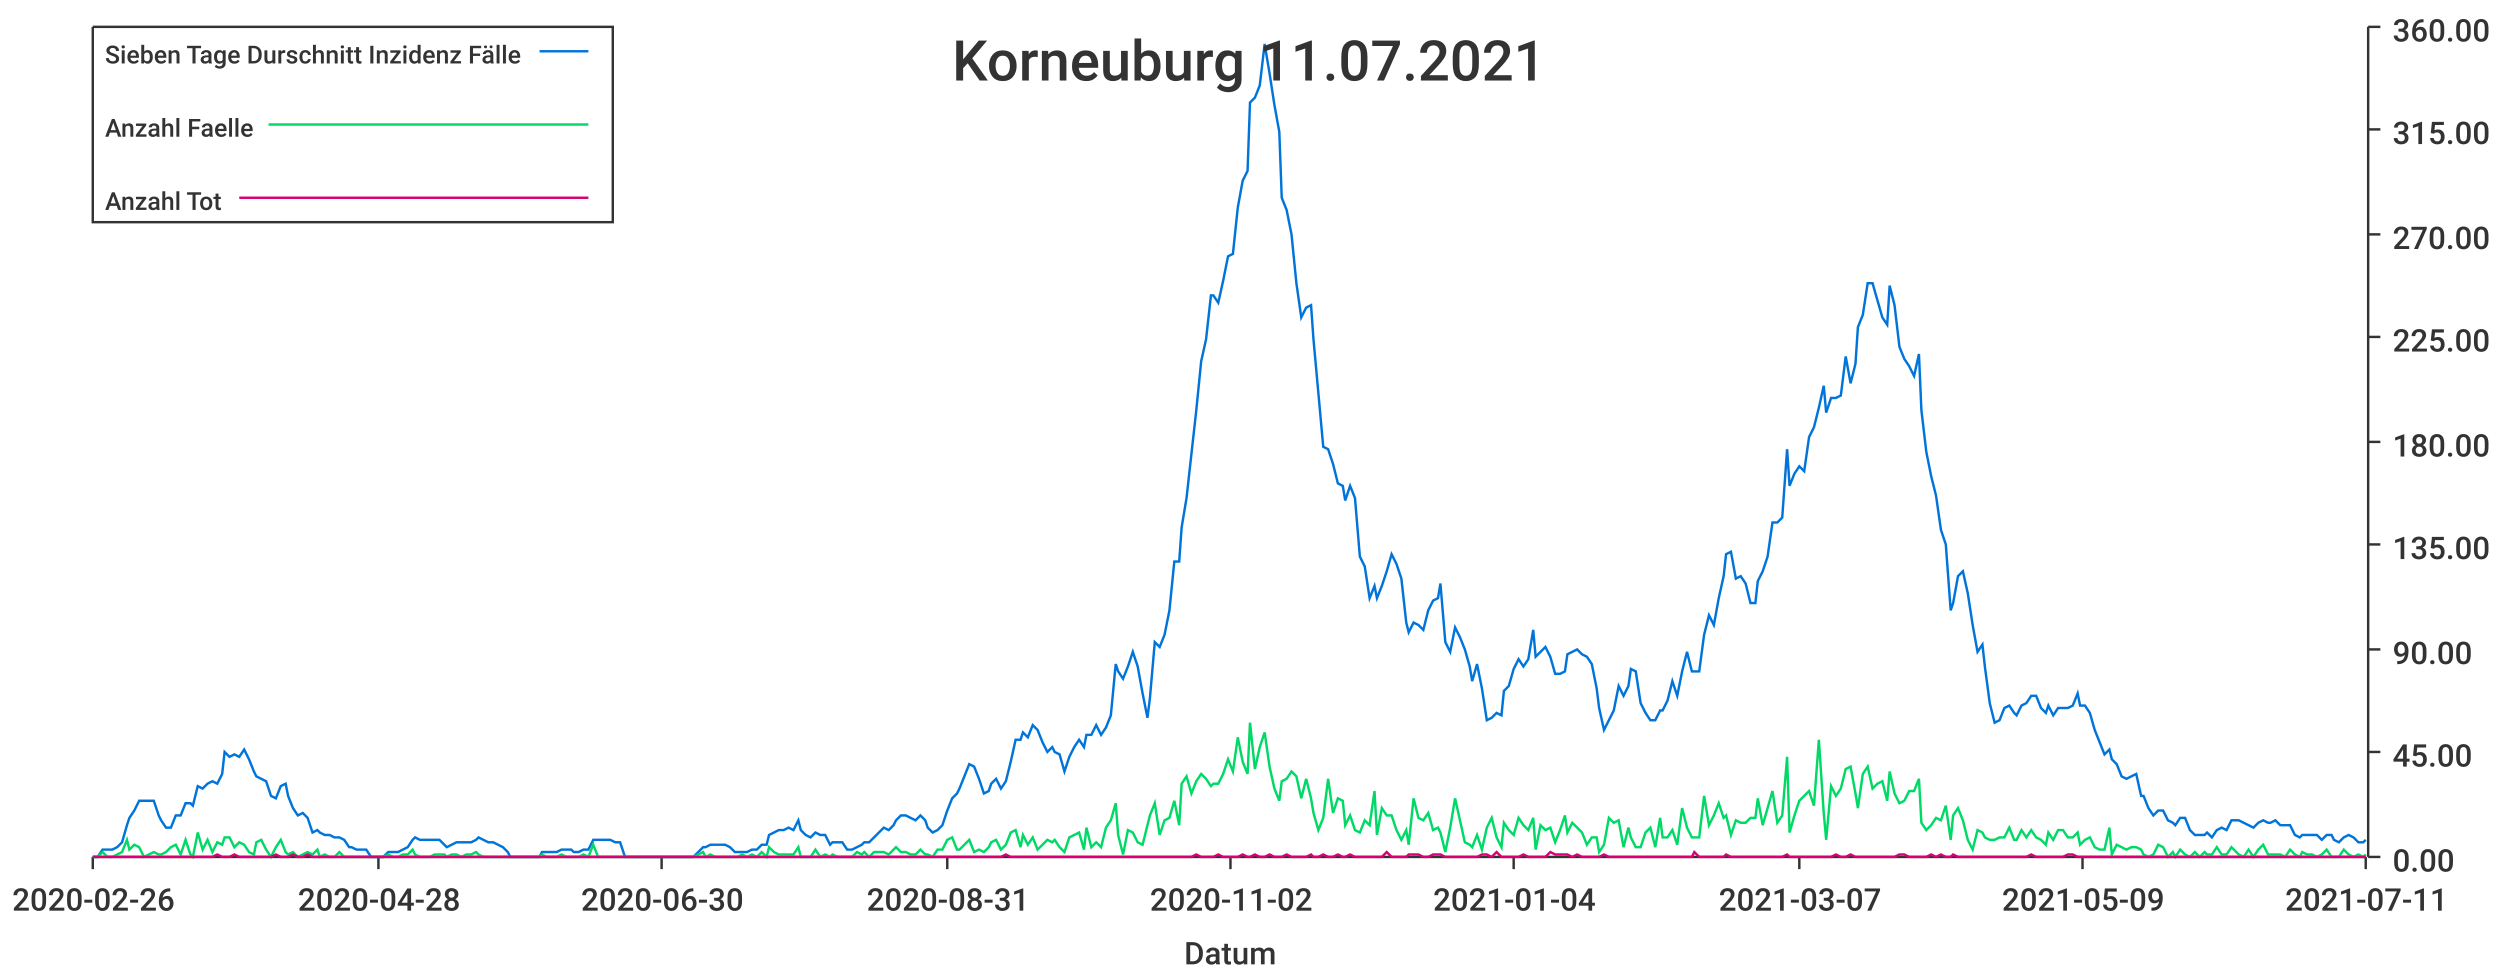
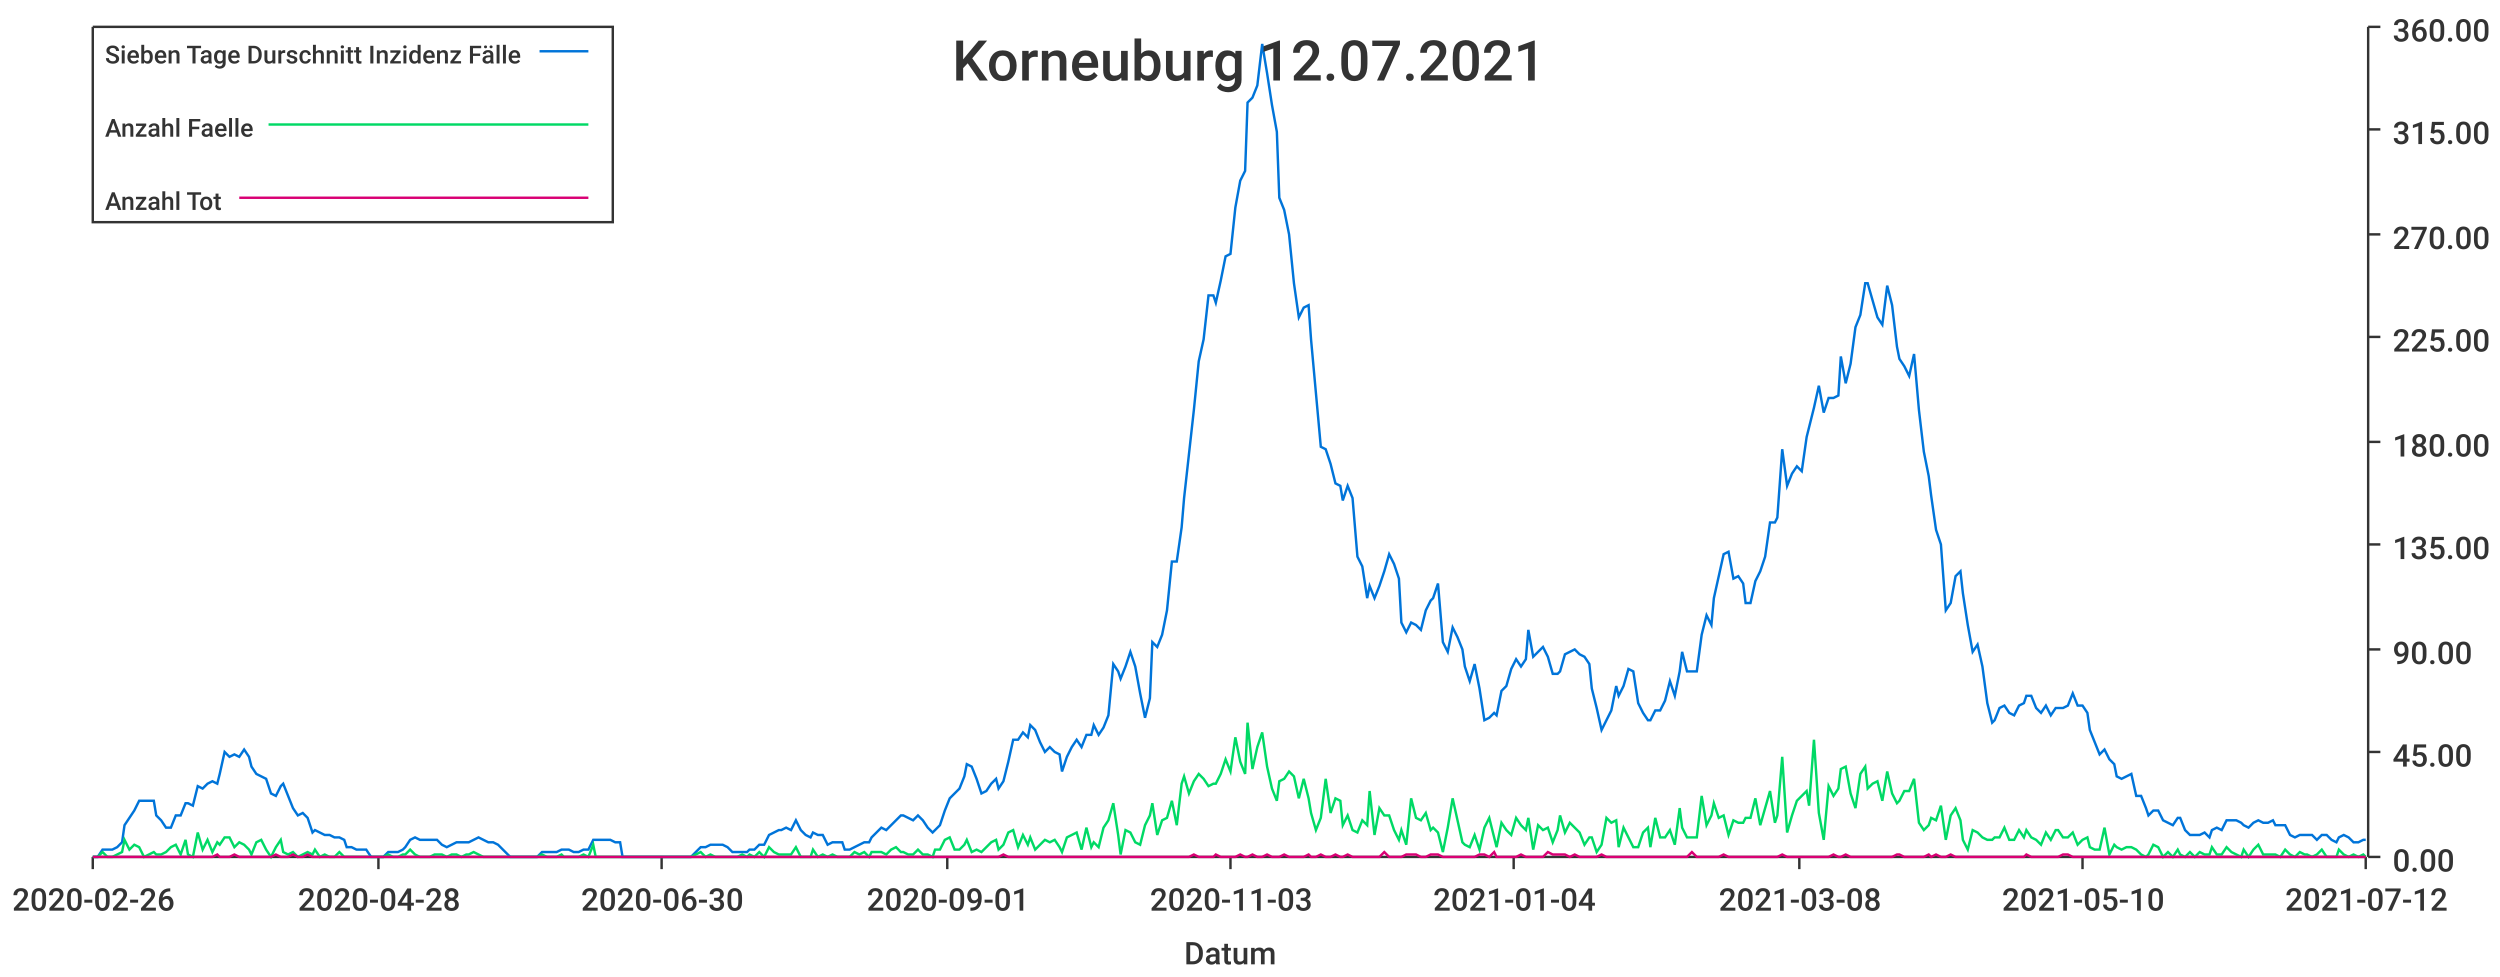
<svg xmlns="http://www.w3.org/2000/svg" width="1024" height="400">\n<path d="M 0 0 L 1024 0 L 1024 400 L 0 400 L 0 0" style="stroke-width:0;stroke:rgba(255,255,255,1.0);fill:rgba(255,255,255,1.0)" />
  <path d="M 38 11 L 969 11 L 969 351 L 38 351 L 38 11" style="stroke-width:0;stroke:rgba(255,255,255,1.0);fill:rgba(255,255,255,1.0)" />
  <path d="M 38 351 L 969 351" style="stroke-width:1;stroke:rgba(51,51,51,1.0);fill:none" />
  <path d="M 38 351 L 38 356" style="stroke-width:1;stroke:rgba(51,51,51,1.0);fill:none" />
  <text x="5" y="373" style="stroke-width:0;stroke:none;fill:rgba(51,51,51,1.0);font-size:12.8px;font-family:'Roboto Medium',sans-serif">2020-02-26</text>
  <path d="M 155 351 L 155 356" style="stroke-width:1;stroke:rgba(51,51,51,1.0);fill:none" />
  <text x="122" y="373" style="stroke-width:0;stroke:none;fill:rgba(51,51,51,1.0);font-size:12.8px;font-family:'Roboto Medium',sans-serif">2020-04-28</text>
  <path d="M 271 351 L 271 356" style="stroke-width:1;stroke:rgba(51,51,51,1.0);fill:none" />
  <text x="238" y="373" style="stroke-width:0;stroke:none;fill:rgba(51,51,51,1.0);font-size:12.8px;font-family:'Roboto Medium',sans-serif">2020-06-30</text>
  <path d="M 388 351 L 388 356" style="stroke-width:1;stroke:rgba(51,51,51,1.0);fill:none" />
-   <text x="355" y="373" style="stroke-width:0;stroke:none;fill:rgba(51,51,51,1.0);font-size:12.8px;font-family:'Roboto Medium',sans-serif">2020-08-31</text>
+   <text x="355" y="373" style="stroke-width:0;stroke:none;fill:rgba(51,51,51,1.0);font-size:12.8px;font-family:'Roboto Medium',sans-serif">2020-09-01</text>
  <path d="M 504 351 L 504 356" style="stroke-width:1;stroke:rgba(51,51,51,1.0);fill:none" />
-   <text x="471" y="373" style="stroke-width:0;stroke:none;fill:rgba(51,51,51,1.0);font-size:12.8px;font-family:'Roboto Medium',sans-serif">2020-11-02</text>
+   <text x="471" y="373" style="stroke-width:0;stroke:none;fill:rgba(51,51,51,1.0);font-size:12.8px;font-family:'Roboto Medium',sans-serif">2020-11-03</text>
  <path d="M 620 351 L 620 356" style="stroke-width:1;stroke:rgba(51,51,51,1.0);fill:none" />
  <text x="587" y="373" style="stroke-width:0;stroke:none;fill:rgba(51,51,51,1.0);font-size:12.8px;font-family:'Roboto Medium',sans-serif">2021-01-04</text>
  <path d="M 737 351 L 737 356" style="stroke-width:1;stroke:rgba(51,51,51,1.0);fill:none" />
-   <text x="704" y="373" style="stroke-width:0;stroke:none;fill:rgba(51,51,51,1.0);font-size:12.8px;font-family:'Roboto Medium',sans-serif">2021-03-07</text>
+   <text x="704" y="373" style="stroke-width:0;stroke:none;fill:rgba(51,51,51,1.0);font-size:12.8px;font-family:'Roboto Medium',sans-serif">2021-03-08</text>
  <path d="M 853 351 L 853 356" style="stroke-width:1;stroke:rgba(51,51,51,1.0);fill:none" />
-   <text x="820" y="373" style="stroke-width:0;stroke:none;fill:rgba(51,51,51,1.0);font-size:12.8px;font-family:'Roboto Medium',sans-serif">2021-05-09</text>
+   <text x="820" y="373" style="stroke-width:0;stroke:none;fill:rgba(51,51,51,1.0);font-size:12.8px;font-family:'Roboto Medium',sans-serif">2021-05-10</text>
  <path d="M 969 351 L 969 356" style="stroke-width:1;stroke:rgba(51,51,51,1.0);fill:none" />
-   <text x="936" y="373" style="stroke-width:0;stroke:none;fill:rgba(51,51,51,1.0);font-size:12.8px;font-family:'Roboto Medium',sans-serif">2021-07-11</text>
+   <text x="936" y="373" style="stroke-width:0;stroke:none;fill:rgba(51,51,51,1.0);font-size:12.8px;font-family:'Roboto Medium',sans-serif">2021-07-12</text>
  <text x="485" y="395" style="stroke-width:0;stroke:none;fill:rgba(51,51,51,1.0);font-size:12.8px;font-family:'Roboto Medium',sans-serif">Datum</text>
  <path d="M 970 351 L 970 11" style="stroke-width:1;stroke:rgba(51,51,51,1.0);fill:none" />
  <path d="M 970 351 L 975 351" style="stroke-width:1;stroke:rgba(51,51,51,1.0);fill:none" />
  <text x="980" y="357" style="stroke-width:0;stroke:none;fill:rgba(51,51,51,1.0);font-size:12.8px;font-family:'Roboto Medium',sans-serif">0.00</text>
  <path d="M 970 308 L 975 308" style="stroke-width:1;stroke:rgba(51,51,51,1.0);fill:none" />
  <text x="980" y="314" style="stroke-width:0;stroke:none;fill:rgba(51,51,51,1.0);font-size:12.8px;font-family:'Roboto Medium',sans-serif">45.00</text>
  <path d="M 970 266 L 975 266" style="stroke-width:1;stroke:rgba(51,51,51,1.0);fill:none" />
  <text x="980" y="272" style="stroke-width:0;stroke:none;fill:rgba(51,51,51,1.0);font-size:12.8px;font-family:'Roboto Medium',sans-serif">90.00</text>
  <path d="M 970 223 L 975 223" style="stroke-width:1;stroke:rgba(51,51,51,1.0);fill:none" />
  <text x="980" y="229" style="stroke-width:0;stroke:none;fill:rgba(51,51,51,1.0);font-size:12.8px;font-family:'Roboto Medium',sans-serif">135.00</text>
  <path d="M 970 181 L 975 181" style="stroke-width:1;stroke:rgba(51,51,51,1.0);fill:none" />
  <text x="980" y="187" style="stroke-width:0;stroke:none;fill:rgba(51,51,51,1.0);font-size:12.8px;font-family:'Roboto Medium',sans-serif">180.00</text>
  <path d="M 970 138 L 975 138" style="stroke-width:1;stroke:rgba(51,51,51,1.0);fill:none" />
  <text x="980" y="144" style="stroke-width:0;stroke:none;fill:rgba(51,51,51,1.0);font-size:12.8px;font-family:'Roboto Medium',sans-serif">225.00</text>
  <path d="M 970 96 L 975 96" style="stroke-width:1;stroke:rgba(51,51,51,1.0);fill:none" />
  <text x="980" y="102" style="stroke-width:0;stroke:none;fill:rgba(51,51,51,1.0);font-size:12.8px;font-family:'Roboto Medium',sans-serif">270.00</text>
  <path d="M 970 53 L 975 53" style="stroke-width:1;stroke:rgba(51,51,51,1.0);fill:none" />
  <text x="980" y="59" style="stroke-width:0;stroke:none;fill:rgba(51,51,51,1.0);font-size:12.8px;font-family:'Roboto Medium',sans-serif">315.00</text>
  <path d="M 970 11 L 975 11" style="stroke-width:1;stroke:rgba(51,51,51,1.0);fill:none" />
  <text x="980" y="17" style="stroke-width:0;stroke:none;fill:rgba(51,51,51,1.0);font-size:12.8px;font-family:'Roboto Medium',sans-serif">360.00</text>
-   <path d="M 38 351 L 40 351 L 42 348 L 44 348 L 46 348 L 48 347 L 50 345 L 52 338 L 53 335 L 55 332 L 57 328 L 59 328 L 61 328 L 63 328 L 65 334 L 66 336 L 68 339 L 70 339 L 72 334 L 74 334 L 76 329 L 78 329 L 79 330 L 81 322 L 83 323 L 85 321 L 87 320 L 89 321 L 91 317 L 92 308 L 94 310 L 96 309 L 98 310 L 100 307 L 102 311 L 104 316 L 105 318 L 107 319 L 109 320 L 111 326 L 113 327 L 115 322 L 117 321 L 118 326 L 120 331 L 122 334 L 124 333 L 126 335 L 128 341 L 130 340 L 131 341 L 133 342 L 135 342 L 137 343 L 139 343 L 141 344 L 143 347 L 144 347 L 146 348 L 148 348 L 150 348 L 152 351 L 154 351 L 156 351 L 157 351 L 159 349 L 161 349 L 163 349 L 165 348 L 167 347 L 169 344 L 170 343 L 172 344 L 174 344 L 176 344 L 178 344 L 180 344 L 182 346 L 183 347 L 185 346 L 187 345 L 189 345 L 191 345 L 193 345 L 195 344 L 196 343 L 198 344 L 200 345 L 202 345 L 204 346 L 206 347 L 208 349 L 209 351 L 211 351 L 213 351 L 215 351 L 217 351 L 219 351 L 221 351 L 222 349 L 224 349 L 226 349 L 228 349 L 230 348 L 232 348 L 234 348 L 235 349 L 237 349 L 239 348 L 241 348 L 243 344 L 245 344 L 247 344 L 248 344 L 250 344 L 252 345 L 254 345 L 256 351 L 258 351 L 260 351 L 261 351 L 263 351 L 265 351 L 267 351 L 269 351 L 271 351 L 273 351 L 275 351 L 276 351 L 278 351 L 280 351 L 282 351 L 284 351 L 286 349 L 288 347 L 289 347 L 291 346 L 293 346 L 295 346 L 297 346 L 299 347 L 301 349 L 302 349 L 304 349 L 306 349 L 308 348 L 310 348 L 312 346 L 314 346 L 315 342 L 317 341 L 319 340 L 321 340 L 323 339 L 325 340 L 327 336 L 328 340 L 330 342 L 332 343 L 334 341 L 336 342 L 338 342 L 340 346 L 341 345 L 343 345 L 345 345 L 347 348 L 349 348 L 351 347 L 353 346 L 354 345 L 356 345 L 358 343 L 360 341 L 362 339 L 364 340 L 366 338 L 367 336 L 369 334 L 371 334 L 373 335 L 375 336 L 377 334 L 379 336 L 380 339 L 382 341 L 384 340 L 386 338 L 388 332 L 390 327 L 392 325 L 393 323 L 395 318 L 397 313 L 399 314 L 401 319 L 403 325 L 405 324 L 406 321 L 408 319 L 410 323 L 412 320 L 414 312 L 416 303 L 418 303 L 419 300 L 421 302 L 423 297 L 425 299 L 427 304 L 429 308 L 431 306 L 432 308 L 434 309 L 436 316 L 438 310 L 440 306 L 442 303 L 444 306 L 445 301 L 447 301 L 449 297 L 451 301 L 453 298 L 455 293 L 457 272 L 458 275 L 460 278 L 462 273 L 464 267 L 466 273 L 468 284 L 470 294 L 471 286 L 473 263 L 475 265 L 477 260 L 479 250 L 481 230 L 483 230 L 484 216 L 486 204 L 488 186 L 490 168 L 492 148 L 494 139 L 496 121 L 497 121 L 499 124 L 501 115 L 503 105 L 505 104 L 507 85 L 509 74 L 511 70 L 512 42 L 514 40 L 516 35 L 518 18 L 520 30 L 522 43 L 524 54 L 525 81 L 527 86 L 529 96 L 531 116 L 533 130 L 535 126 L 537 125 L 538 139 L 540 161 L 542 183 L 544 184 L 546 190 L 548 198 L 550 199 L 551 205 L 553 199 L 555 204 L 557 228 L 559 232 L 561 245 L 563 240 L 564 245 L 566 240 L 568 234 L 570 227 L 572 231 L 574 237 L 576 255 L 577 259 L 579 255 L 581 256 L 583 258 L 585 250 L 587 246 L 589 245 L 590 239 L 592 263 L 594 267 L 596 257 L 598 261 L 600 266 L 602 273 L 603 279 L 605 272 L 607 282 L 609 295 L 611 294 L 613 292 L 615 293 L 616 283 L 618 281 L 620 274 L 622 270 L 624 273 L 626 270 L 628 258 L 629 269 L 631 267 L 633 265 L 635 269 L 637 276 L 639 276 L 641 275 L 642 268 L 644 267 L 646 266 L 648 268 L 650 269 L 652 272 L 654 282 L 655 290 L 657 299 L 659 295 L 661 291 L 663 281 L 665 285 L 667 281 L 668 274 L 670 275 L 672 288 L 674 292 L 676 295 L 678 295 L 680 291 L 681 291 L 683 287 L 685 279 L 687 285 L 689 275 L 691 267 L 693 275 L 694 275 L 696 275 L 698 260 L 700 252 L 702 256 L 704 245 L 706 236 L 707 227 L 709 226 L 711 237 L 713 236 L 715 239 L 717 247 L 719 247 L 720 238 L 722 234 L 724 228 L 726 214 L 728 214 L 730 212 L 732 184 L 733 199 L 735 194 L 737 191 L 739 193 L 741 179 L 743 175 L 745 167 L 747 158 L 748 169 L 750 163 L 752 163 L 754 162 L 756 146 L 758 157 L 760 149 L 761 134 L 763 129 L 765 116 L 767 116 L 769 123 L 771 130 L 773 133 L 774 117 L 776 125 L 778 142 L 780 147 L 782 150 L 784 154 L 786 145 L 787 168 L 789 185 L 791 195 L 793 203 L 795 217 L 797 223 L 799 250 L 800 247 L 802 236 L 804 234 L 806 243 L 808 256 L 810 267 L 812 264 L 813 273 L 815 288 L 817 296 L 819 295 L 821 290 L 823 289 L 825 292 L 826 293 L 828 289 L 830 288 L 832 285 L 834 285 L 836 290 L 838 292 L 839 289 L 841 293 L 843 290 L 845 290 L 847 290 L 849 289 L 851 284 L 852 289 L 854 289 L 856 292 L 858 299 L 860 304 L 862 309 L 864 307 L 865 311 L 867 313 L 869 318 L 871 319 L 873 318 L 875 317 L 877 326 L 878 326 L 880 331 L 882 334 L 884 332 L 886 332 L 888 336 L 890 337 L 891 338 L 893 335 L 895 335 L 897 340 L 899 342 L 901 342 L 903 342 L 904 341 L 906 343 L 908 340 L 910 339 L 912 340 L 914 336 L 916 336 L 917 336 L 919 337 L 921 338 L 923 339 L 925 337 L 927 336 L 929 337 L 930 337 L 932 336 L 934 338 L 936 338 L 938 338 L 940 342 L 942 343 L 943 342 L 945 342 L 947 342 L 949 342 L 951 344 L 953 342 L 955 342 L 956 344 L 958 345 L 960 343 L 962 342 L 964 343 L 966 345 L 968 345 L 969 344" style="stroke-width:1;stroke:rgba(0,116,217,1.0);fill:none" />
-   <path d="M 38 351 L 40 351 L 42 349 L 44 351 L 46 351 L 48 350 L 50 349 L 52 344 L 53 348 L 55 346 L 57 347 L 59 351 L 61 350 L 63 349 L 65 350 L 66 350 L 68 349 L 70 347 L 72 346 L 74 350 L 76 344 L 78 350 L 79 351 L 81 341 L 83 348 L 85 344 L 87 349 L 89 345 L 91 346 L 92 343 L 94 343 L 96 347 L 98 345 L 100 346 L 102 349 L 104 350 L 105 345 L 107 344 L 109 348 L 111 351 L 113 347 L 115 344 L 117 349 L 118 350 L 120 349 L 122 351 L 124 350 L 126 349 L 128 350 L 130 348 L 131 351 L 133 350 L 135 351 L 137 351 L 139 349 L 141 351 L 143 351 L 144 351 L 146 351 L 148 351 L 150 351 L 152 351 L 154 351 L 156 351 L 157 351 L 159 350 L 161 351 L 163 351 L 165 350 L 167 350 L 169 348 L 170 350 L 172 351 L 174 351 L 176 351 L 178 350 L 180 350 L 182 350 L 183 351 L 185 350 L 187 350 L 189 351 L 191 350 L 193 350 L 195 349 L 196 350 L 198 351 L 200 351 L 202 351 L 204 351 L 206 351 L 208 351 L 209 351 L 211 351 L 213 351 L 215 351 L 217 351 L 219 351 L 221 351 L 222 350 L 224 351 L 226 351 L 228 351 L 230 350 L 232 351 L 234 351 L 235 351 L 237 351 L 239 350 L 241 351 L 243 346 L 245 351 L 247 351 L 248 351 L 250 351 L 252 351 L 254 351 L 256 351 L 258 351 L 260 351 L 261 351 L 263 351 L 265 351 L 267 351 L 269 351 L 271 351 L 273 351 L 275 351 L 276 351 L 278 351 L 280 351 L 282 351 L 284 351 L 286 350 L 288 349 L 289 351 L 291 350 L 293 351 L 295 351 L 297 351 L 299 351 L 301 351 L 302 351 L 304 350 L 306 351 L 308 350 L 310 351 L 312 349 L 314 351 L 315 347 L 317 349 L 319 350 L 321 350 L 323 350 L 325 350 L 327 347 L 328 351 L 330 351 L 332 351 L 334 348 L 336 351 L 338 350 L 340 351 L 341 350 L 343 351 L 345 351 L 347 351 L 349 351 L 351 349 L 353 350 L 354 349 L 356 351 L 358 349 L 360 349 L 362 349 L 364 350 L 366 348 L 367 347 L 369 349 L 371 349 L 373 350 L 375 350 L 377 348 L 379 350 L 380 350 L 382 351 L 384 348 L 386 348 L 388 344 L 390 343 L 392 348 L 393 348 L 395 346 L 397 344 L 399 349 L 401 348 L 403 349 L 405 347 L 406 345 L 408 344 L 410 348 L 412 346 L 414 341 L 416 340 L 418 347 L 419 342 L 421 346 L 423 343 L 425 348 L 427 346 L 429 344 L 431 345 L 432 344 L 434 347 L 436 349 L 438 343 L 440 342 L 442 341 L 444 348 L 445 339 L 447 347 L 449 345 L 451 347 L 453 339 L 455 336 L 457 329 L 458 342 L 460 350 L 462 340 L 464 341 L 466 345 L 468 346 L 470 338 L 471 334 L 473 329 L 475 342 L 477 336 L 479 335 L 481 328 L 483 338 L 484 321 L 486 318 L 488 325 L 490 320 L 492 317 L 494 319 L 496 322 L 497 321 L 499 321 L 501 317 L 503 311 L 505 316 L 507 302 L 509 312 L 511 317 L 512 296 L 514 315 L 516 306 L 518 300 L 520 314 L 522 323 L 524 328 L 525 320 L 527 319 L 529 316 L 531 318 L 533 327 L 535 319 L 537 327 L 538 333 L 540 340 L 542 335 L 544 319 L 546 333 L 548 327 L 550 328 L 551 338 L 553 334 L 555 340 L 557 341 L 559 336 L 561 338 L 563 324 L 564 342 L 566 331 L 568 334 L 570 334 L 572 340 L 574 344 L 576 340 L 577 346 L 579 327 L 581 335 L 583 336 L 585 333 L 587 340 L 589 339 L 590 341 L 592 349 L 594 339 L 596 327 L 598 336 L 600 345 L 602 346 L 603 347 L 605 342 L 607 348 L 609 339 L 611 335 L 613 343 L 615 347 L 616 337 L 618 340 L 620 342 L 622 335 L 624 338 L 626 340 L 628 335 L 629 348 L 631 338 L 633 340 L 635 339 L 637 345 L 639 340 L 641 334 L 642 341 L 644 337 L 646 339 L 648 341 L 650 346 L 652 343 L 654 343 L 655 349 L 657 346 L 659 335 L 661 337 L 663 336 L 665 347 L 667 339 L 668 343 L 670 347 L 672 347 L 674 341 L 676 339 L 678 347 L 680 335 L 681 343 L 683 343 L 685 340 L 687 346 L 689 331 L 691 339 L 693 343 L 694 343 L 696 343 L 698 326 L 700 338 L 702 334 L 704 329 L 706 335 L 707 334 L 709 342 L 711 336 L 713 337 L 715 337 L 717 335 L 719 335 L 720 327 L 722 338 L 724 331 L 726 324 L 728 337 L 730 334 L 732 310 L 733 341 L 735 334 L 737 328 L 739 326 L 741 324 L 743 330 L 745 303 L 747 333 L 748 344 L 750 322 L 752 326 L 754 323 L 756 315 L 758 314 L 760 325 L 761 331 L 763 317 L 765 314 L 767 323 L 769 321 L 771 320 L 773 328 L 774 316 L 776 325 L 778 329 L 780 328 L 782 324 L 784 324 L 786 319 L 787 337 L 789 340 L 791 338 L 793 335 L 795 336 L 797 330 L 799 344 L 800 334 L 802 331 L 804 336 L 806 344 L 808 348 L 810 340 L 812 341 L 813 343 L 815 344 L 817 344 L 819 343 L 821 343 L 823 339 L 825 344 L 826 344 L 828 340 L 830 343 L 832 340 L 834 343 L 836 344 L 838 346 L 839 341 L 841 344 L 843 340 L 845 340 L 847 343 L 849 343 L 851 341 L 852 346 L 854 344 L 856 343 L 858 347 L 860 348 L 862 348 L 864 339 L 865 350 L 867 346 L 869 347 L 871 348 L 873 347 L 875 347 L 877 348 L 878 350 L 880 351 L 882 350 L 884 346 L 886 347 L 888 351 L 890 349 L 891 351 L 893 348 L 895 350 L 897 351 L 899 349 L 901 351 L 903 349 L 904 350 L 906 350 L 908 347 L 910 350 L 912 350 L 914 347 L 916 349 L 917 350 L 919 351 L 921 348 L 923 351 L 925 348 L 927 346 L 929 350 L 930 350 L 932 350 L 934 350 L 936 351 L 938 348 L 940 350 L 942 351 L 943 349 L 945 350 L 947 350 L 949 351 L 951 350 L 953 348 L 955 351 L 956 351 L 958 351 L 960 348 L 962 350 L 964 351 L 966 350 L 968 351 L 969 350" style="stroke-width:1;stroke:rgba(0,217,101,1.0);fill:none" />
-   <path d="M 38 351 L 40 351 L 42 351 L 44 351 L 46 351 L 48 351 L 50 351 L 52 351 L 53 351 L 55 351 L 57 351 L 59 351 L 61 351 L 63 351 L 65 351 L 66 351 L 68 351 L 70 351 L 72 351 L 74 351 L 76 351 L 78 351 L 79 351 L 81 351 L 83 351 L 85 351 L 87 351 L 89 350 L 91 351 L 92 351 L 94 351 L 96 350 L 98 351 L 100 351 L 102 351 L 104 351 L 105 351 L 107 351 L 109 351 L 111 351 L 113 350 L 115 351 L 117 351 L 118 351 L 120 350 L 122 351 L 124 351 L 126 350 L 128 351 L 130 351 L 131 351 L 133 351 L 135 351 L 137 351 L 139 351 L 141 351 L 143 351 L 144 351 L 146 351 L 148 351 L 150 351 L 152 351 L 154 351 L 156 351 L 157 351 L 159 351 L 161 351 L 163 351 L 165 351 L 167 351 L 169 351 L 170 351 L 172 351 L 174 351 L 176 351 L 178 351 L 180 351 L 182 351 L 183 351 L 185 351 L 187 351 L 189 351 L 191 351 L 193 351 L 195 351 L 196 351 L 198 351 L 200 351 L 202 351 L 204 351 L 206 351 L 208 351 L 209 351 L 211 351 L 213 351 L 215 351 L 217 351 L 219 351 L 221 351 L 222 351 L 224 351 L 226 351 L 228 351 L 230 351 L 232 351 L 234 351 L 235 351 L 237 351 L 239 351 L 241 351 L 243 351 L 245 351 L 247 351 L 248 351 L 250 351 L 252 351 L 254 351 L 256 351 L 258 351 L 260 351 L 261 351 L 263 351 L 265 351 L 267 351 L 269 351 L 271 351 L 273 351 L 275 351 L 276 351 L 278 351 L 280 351 L 282 351 L 284 351 L 286 351 L 288 351 L 289 351 L 291 351 L 293 351 L 295 351 L 297 351 L 299 351 L 301 351 L 302 351 L 304 351 L 306 351 L 308 351 L 310 351 L 312 351 L 314 351 L 315 351 L 317 351 L 319 351 L 321 351 L 323 351 L 325 351 L 327 351 L 328 351 L 330 351 L 332 351 L 334 351 L 336 351 L 338 351 L 340 351 L 341 351 L 343 351 L 345 351 L 347 351 L 349 351 L 351 351 L 353 351 L 354 351 L 356 351 L 358 351 L 360 351 L 362 351 L 364 351 L 366 351 L 367 351 L 369 351 L 371 351 L 373 351 L 375 351 L 377 351 L 379 351 L 380 351 L 382 351 L 384 351 L 386 351 L 388 351 L 390 351 L 392 351 L 393 351 L 395 351 L 397 351 L 399 351 L 401 351 L 403 351 L 405 351 L 406 351 L 408 351 L 410 351 L 412 350 L 414 351 L 416 351 L 418 351 L 419 351 L 421 351 L 423 351 L 425 351 L 427 351 L 429 351 L 431 351 L 432 351 L 434 351 L 436 351 L 438 351 L 440 351 L 442 351 L 444 351 L 445 351 L 447 351 L 449 351 L 451 351 L 453 351 L 455 351 L 457 351 L 458 351 L 460 351 L 462 351 L 464 351 L 466 351 L 468 351 L 470 351 L 471 351 L 473 351 L 475 351 L 477 351 L 479 351 L 481 351 L 483 351 L 484 351 L 486 351 L 488 351 L 490 350 L 492 351 L 494 351 L 496 351 L 497 351 L 499 350 L 501 351 L 503 351 L 505 351 L 507 351 L 509 350 L 511 351 L 512 351 L 514 350 L 516 351 L 518 351 L 520 350 L 522 351 L 524 351 L 525 351 L 527 350 L 529 351 L 531 351 L 533 351 L 535 351 L 537 350 L 538 351 L 540 351 L 542 350 L 544 351 L 546 351 L 548 350 L 550 351 L 551 351 L 553 350 L 555 351 L 557 351 L 559 351 L 561 351 L 563 351 L 564 351 L 566 351 L 568 349 L 570 351 L 572 351 L 574 351 L 576 351 L 577 350 L 579 350 L 581 350 L 583 351 L 585 351 L 587 350 L 589 350 L 590 350 L 592 351 L 594 351 L 596 351 L 598 351 L 600 351 L 602 351 L 603 351 L 605 351 L 607 350 L 609 350 L 611 351 L 613 349 L 615 351 L 616 351 L 618 351 L 620 351 L 622 351 L 624 350 L 626 351 L 628 351 L 629 351 L 631 351 L 633 351 L 635 349 L 637 350 L 639 350 L 641 350 L 642 350 L 644 351 L 646 350 L 648 351 L 650 351 L 652 351 L 654 351 L 655 351 L 657 350 L 659 351 L 661 351 L 663 351 L 665 351 L 667 351 L 668 351 L 670 351 L 672 351 L 674 351 L 676 351 L 678 351 L 680 351 L 681 351 L 683 351 L 685 351 L 687 351 L 689 351 L 691 351 L 693 351 L 694 349 L 696 351 L 698 351 L 700 351 L 702 351 L 704 351 L 706 351 L 707 350 L 709 351 L 711 351 L 713 351 L 715 351 L 717 351 L 719 351 L 720 351 L 722 351 L 724 351 L 726 351 L 728 351 L 730 351 L 732 350 L 733 351 L 735 351 L 737 351 L 739 351 L 741 351 L 743 351 L 745 351 L 747 351 L 748 351 L 750 351 L 752 350 L 754 351 L 756 351 L 758 350 L 760 351 L 761 351 L 763 351 L 765 351 L 767 351 L 769 351 L 771 351 L 773 351 L 774 351 L 776 351 L 778 350 L 780 350 L 782 351 L 784 351 L 786 351 L 787 351 L 789 351 L 791 350 L 793 351 L 795 350 L 797 351 L 799 351 L 800 350 L 802 351 L 804 351 L 806 351 L 808 351 L 810 351 L 812 351 L 813 351 L 815 351 L 817 351 L 819 351 L 821 351 L 823 351 L 825 351 L 826 351 L 828 351 L 830 351 L 832 350 L 834 351 L 836 351 L 838 351 L 839 351 L 841 351 L 843 351 L 845 351 L 847 350 L 849 350 L 851 351 L 852 351 L 854 351 L 856 351 L 858 351 L 860 351 L 862 351 L 864 351 L 865 351 L 867 351 L 869 351 L 871 351 L 873 351 L 875 351 L 877 351 L 878 351 L 880 351 L 882 351 L 884 351 L 886 351 L 888 351 L 890 351 L 891 351 L 893 351 L 895 351 L 897 351 L 899 351 L 901 351 L 903 351 L 904 351 L 906 351 L 908 351 L 910 351 L 912 351 L 914 351 L 916 351 L 917 351 L 919 351 L 921 351 L 923 351 L 925 351 L 927 351 L 929 351 L 930 351 L 932 351 L 934 351 L 936 351 L 938 351 L 940 351 L 942 351 L 943 351 L 945 351 L 947 351 L 949 351 L 951 351 L 953 351 L 955 351 L 956 351 L 958 351 L 960 351 L 962 351 L 964 351 L 966 351 L 968 351 L 969 351" style="stroke-width:1;stroke:rgba(217,0,116,1.0);fill:none" />
-   <text x="390" y="33" style="stroke-width:0;stroke:none;fill:rgba(51,51,51,1.0);font-size:23.0px;font-family:'Roboto Medium',sans-serif">Korneuburg 11.07.2021</text>
+   <path d="M 38 351 L 40 351 L 42 348 L 44 348 L 46 348 L 48 347 L 50 345 L 51 338 L 53 335 L 55 332 L 57 328 L 59 328 L 61 328 L 63 328 L 64 334 L 66 336 L 68 339 L 70 339 L 72 334 L 74 334 L 76 329 L 77 329 L 79 330 L 81 322 L 83 323 L 85 321 L 87 320 L 89 321 L 90 317 L 92 308 L 94 310 L 96 309 L 98 310 L 100 307 L 102 310 L 103 314 L 105 317 L 107 318 L 109 319 L 111 325 L 113 326 L 115 322 L 116 321 L 118 326 L 120 331 L 122 334 L 124 333 L 126 335 L 128 341 L 129 340 L 131 341 L 133 342 L 135 342 L 137 343 L 139 343 L 141 344 L 142 347 L 144 347 L 146 348 L 148 348 L 150 348 L 152 351 L 153 351 L 155 351 L 157 351 L 159 349 L 161 349 L 163 349 L 165 348 L 166 347 L 168 344 L 170 343 L 172 344 L 174 344 L 176 344 L 178 344 L 179 344 L 181 346 L 183 347 L 185 346 L 187 345 L 189 345 L 191 345 L 192 345 L 194 344 L 196 343 L 198 344 L 200 345 L 202 345 L 204 346 L 205 347 L 207 349 L 209 351 L 211 351 L 213 351 L 215 351 L 217 351 L 218 351 L 220 351 L 222 349 L 224 349 L 226 349 L 228 349 L 230 348 L 231 348 L 233 348 L 235 349 L 237 349 L 239 348 L 241 348 L 243 344 L 244 344 L 246 344 L 248 344 L 250 344 L 252 345 L 254 345 L 255 351 L 257 351 L 259 351 L 261 351 L 263 351 L 265 351 L 267 351 L 268 351 L 270 351 L 272 351 L 274 351 L 276 351 L 278 351 L 280 351 L 281 351 L 283 351 L 285 349 L 287 347 L 289 347 L 291 346 L 293 346 L 294 346 L 296 346 L 298 347 L 300 349 L 302 349 L 304 349 L 306 349 L 307 348 L 309 348 L 311 346 L 313 346 L 315 342 L 317 341 L 319 340 L 320 340 L 322 339 L 324 340 L 326 336 L 328 340 L 330 342 L 332 343 L 333 341 L 335 342 L 337 342 L 339 346 L 341 345 L 343 345 L 345 345 L 346 348 L 348 348 L 350 347 L 352 346 L 354 345 L 356 345 L 357 343 L 359 341 L 361 339 L 363 340 L 365 338 L 367 336 L 369 334 L 370 334 L 372 335 L 374 336 L 376 334 L 378 336 L 380 339 L 382 341 L 383 340 L 385 338 L 387 332 L 389 327 L 391 325 L 393 323 L 395 318 L 396 313 L 398 314 L 400 319 L 402 325 L 404 324 L 406 321 L 408 319 L 409 323 L 411 320 L 413 312 L 415 303 L 417 303 L 419 300 L 421 302 L 422 297 L 424 299 L 426 304 L 428 308 L 430 306 L 432 308 L 434 309 L 435 316 L 437 310 L 439 306 L 441 303 L 443 306 L 445 301 L 447 301 L 448 297 L 450 301 L 452 298 L 454 293 L 456 272 L 458 275 L 459 278 L 461 273 L 463 267 L 465 273 L 467 284 L 469 294 L 471 286 L 472 263 L 474 265 L 476 260 L 478 250 L 480 230 L 482 230 L 484 216 L 485 204 L 487 186 L 489 168 L 491 148 L 493 139 L 495 121 L 497 121 L 498 124 L 500 115 L 502 105 L 504 104 L 506 85 L 508 74 L 510 70 L 511 42 L 513 40 L 515 35 L 517 18 L 519 30 L 521 43 L 523 54 L 524 81 L 526 86 L 528 96 L 530 116 L 532 130 L 534 126 L 536 125 L 537 139 L 539 161 L 541 183 L 543 184 L 545 190 L 547 198 L 549 199 L 550 205 L 552 199 L 554 204 L 556 228 L 558 232 L 560 245 L 561 240 L 563 245 L 565 240 L 567 234 L 569 227 L 571 231 L 573 237 L 574 255 L 576 259 L 578 255 L 580 256 L 582 258 L 584 250 L 586 246 L 587 245 L 589 239 L 591 263 L 593 267 L 595 257 L 597 261 L 599 266 L 600 273 L 602 279 L 604 272 L 606 282 L 608 295 L 610 294 L 612 292 L 613 293 L 615 283 L 617 281 L 619 274 L 621 270 L 623 273 L 625 270 L 626 258 L 628 269 L 630 267 L 632 265 L 634 269 L 636 276 L 638 276 L 639 275 L 641 268 L 643 267 L 645 266 L 647 268 L 649 269 L 651 272 L 652 282 L 654 290 L 656 299 L 658 295 L 660 291 L 662 281 L 663 285 L 665 281 L 667 274 L 669 275 L 671 288 L 673 292 L 675 295 L 676 295 L 678 291 L 680 291 L 682 287 L 684 279 L 686 285 L 688 275 L 689 267 L 691 275 L 693 275 L 695 275 L 697 260 L 699 252 L 701 256 L 702 245 L 704 236 L 706 227 L 708 226 L 710 237 L 712 236 L 714 239 L 715 247 L 717 247 L 719 238 L 721 234 L 723 228 L 725 214 L 727 214 L 728 212 L 730 184 L 732 199 L 734 194 L 736 191 L 738 193 L 740 179 L 741 175 L 743 167 L 745 158 L 747 169 L 749 163 L 751 163 L 753 162 L 754 146 L 756 157 L 758 149 L 760 134 L 762 129 L 764 116 L 765 116 L 767 123 L 769 130 L 771 133 L 773 117 L 775 125 L 777 142 L 778 147 L 780 150 L 782 154 L 784 145 L 786 168 L 788 185 L 790 195 L 791 203 L 793 217 L 795 223 L 797 250 L 799 247 L 801 236 L 803 234 L 804 243 L 806 256 L 808 267 L 810 264 L 812 273 L 814 288 L 816 296 L 817 295 L 819 290 L 821 289 L 823 292 L 825 293 L 827 289 L 829 288 L 830 285 L 832 285 L 834 290 L 836 292 L 838 289 L 840 293 L 842 290 L 843 290 L 845 290 L 847 289 L 849 284 L 851 289 L 853 289 L 855 292 L 856 299 L 858 304 L 860 309 L 862 307 L 864 311 L 866 313 L 867 318 L 869 319 L 871 318 L 873 317 L 875 326 L 877 326 L 879 331 L 880 334 L 882 332 L 884 332 L 886 336 L 888 337 L 890 338 L 892 335 L 893 335 L 895 340 L 897 342 L 899 342 L 901 342 L 903 341 L 905 343 L 906 340 L 908 339 L 910 340 L 912 336 L 914 336 L 916 336 L 918 337 L 919 338 L 921 339 L 923 337 L 925 336 L 927 337 L 929 337 L 931 336 L 932 338 L 934 338 L 936 338 L 938 342 L 940 343 L 942 342 L 944 342 L 945 342 L 947 342 L 949 344 L 951 342 L 953 342 L 955 344 L 957 345 L 958 343 L 960 342 L 962 343 L 964 345 L 966 345 L 968 344 L 969 344" style="stroke-width:1;stroke:rgba(0,116,217,1.0);fill:none" />
+   <path d="M 38 351 L 40 351 L 42 349 L 44 351 L 46 351 L 48 350 L 50 349 L 51 344 L 53 348 L 55 346 L 57 347 L 59 351 L 61 350 L 63 349 L 64 350 L 66 350 L 68 349 L 70 347 L 72 346 L 74 350 L 76 344 L 77 350 L 79 351 L 81 341 L 83 348 L 85 344 L 87 349 L 89 345 L 90 346 L 92 343 L 94 343 L 96 347 L 98 345 L 100 346 L 102 348 L 103 350 L 105 345 L 107 344 L 109 348 L 111 351 L 113 347 L 115 344 L 116 349 L 118 350 L 120 349 L 122 351 L 124 350 L 126 349 L 128 350 L 129 348 L 131 351 L 133 350 L 135 351 L 137 351 L 139 349 L 141 351 L 142 351 L 144 351 L 146 351 L 148 351 L 150 351 L 152 351 L 153 351 L 155 351 L 157 351 L 159 350 L 161 351 L 163 351 L 165 350 L 166 350 L 168 348 L 170 350 L 172 351 L 174 351 L 176 351 L 178 350 L 179 350 L 181 350 L 183 351 L 185 350 L 187 350 L 189 351 L 191 350 L 192 350 L 194 349 L 196 350 L 198 351 L 200 351 L 202 351 L 204 351 L 205 351 L 207 351 L 209 351 L 211 351 L 213 351 L 215 351 L 217 351 L 218 351 L 220 351 L 222 350 L 224 351 L 226 351 L 228 351 L 230 350 L 231 351 L 233 351 L 235 351 L 237 351 L 239 350 L 241 351 L 243 346 L 244 351 L 246 351 L 248 351 L 250 351 L 252 351 L 254 351 L 255 351 L 257 351 L 259 351 L 261 351 L 263 351 L 265 351 L 267 351 L 268 351 L 270 351 L 272 351 L 274 351 L 276 351 L 278 351 L 280 351 L 281 351 L 283 351 L 285 350 L 287 349 L 289 351 L 291 350 L 293 351 L 294 351 L 296 351 L 298 351 L 300 351 L 302 351 L 304 350 L 306 351 L 307 350 L 309 351 L 311 349 L 313 351 L 315 347 L 317 349 L 319 350 L 320 350 L 322 350 L 324 350 L 326 347 L 328 351 L 330 351 L 332 351 L 333 348 L 335 351 L 337 350 L 339 351 L 341 350 L 343 351 L 345 351 L 346 351 L 348 351 L 350 349 L 352 350 L 354 349 L 356 351 L 357 349 L 359 349 L 361 349 L 363 350 L 365 348 L 367 347 L 369 349 L 370 349 L 372 350 L 374 350 L 376 348 L 378 350 L 380 350 L 382 351 L 383 348 L 385 348 L 387 344 L 389 343 L 391 348 L 393 348 L 395 346 L 396 344 L 398 349 L 400 348 L 402 349 L 404 347 L 406 345 L 408 344 L 409 348 L 411 346 L 413 341 L 415 340 L 417 347 L 419 342 L 421 346 L 422 343 L 424 348 L 426 346 L 428 344 L 430 345 L 432 344 L 434 347 L 435 349 L 437 343 L 439 342 L 441 341 L 443 348 L 445 339 L 447 347 L 448 345 L 450 347 L 452 339 L 454 336 L 456 329 L 458 342 L 459 350 L 461 340 L 463 341 L 465 345 L 467 346 L 469 338 L 471 334 L 472 329 L 474 342 L 476 336 L 478 335 L 480 328 L 482 338 L 484 321 L 485 318 L 487 325 L 489 320 L 491 317 L 493 319 L 495 322 L 497 321 L 498 321 L 500 317 L 502 311 L 504 316 L 506 302 L 508 312 L 510 317 L 511 296 L 513 315 L 515 306 L 517 300 L 519 314 L 521 323 L 523 328 L 524 320 L 526 319 L 528 316 L 530 318 L 532 327 L 534 319 L 536 327 L 537 333 L 539 340 L 541 335 L 543 319 L 545 333 L 547 327 L 549 328 L 550 338 L 552 334 L 554 340 L 556 341 L 558 336 L 560 338 L 561 324 L 563 342 L 565 331 L 567 334 L 569 334 L 571 340 L 573 344 L 574 340 L 576 346 L 578 327 L 580 335 L 582 336 L 584 333 L 586 340 L 587 339 L 589 341 L 591 349 L 593 339 L 595 327 L 597 336 L 599 345 L 600 346 L 602 347 L 604 342 L 606 348 L 608 339 L 610 335 L 612 343 L 613 347 L 615 337 L 617 340 L 619 342 L 621 335 L 623 338 L 625 340 L 626 335 L 628 348 L 630 338 L 632 340 L 634 339 L 636 345 L 638 340 L 639 334 L 641 341 L 643 337 L 645 339 L 647 341 L 649 346 L 651 343 L 652 343 L 654 349 L 656 346 L 658 335 L 660 337 L 662 336 L 663 347 L 665 339 L 667 343 L 669 347 L 671 347 L 673 341 L 675 339 L 676 347 L 678 335 L 680 343 L 682 343 L 684 340 L 686 346 L 688 331 L 689 339 L 691 343 L 693 343 L 695 343 L 697 326 L 699 338 L 701 334 L 702 329 L 704 335 L 706 334 L 708 342 L 710 336 L 712 337 L 714 337 L 715 335 L 717 335 L 719 327 L 721 338 L 723 331 L 725 324 L 727 337 L 728 334 L 730 310 L 732 341 L 734 334 L 736 328 L 738 326 L 740 324 L 741 330 L 743 303 L 745 333 L 747 344 L 749 322 L 751 326 L 753 323 L 754 315 L 756 314 L 758 325 L 760 331 L 762 317 L 764 314 L 765 323 L 767 321 L 769 320 L 771 328 L 773 316 L 775 325 L 777 329 L 778 328 L 780 324 L 782 324 L 784 319 L 786 337 L 788 340 L 790 338 L 791 335 L 793 336 L 795 330 L 797 344 L 799 334 L 801 331 L 803 336 L 804 344 L 806 348 L 808 340 L 810 341 L 812 343 L 814 344 L 816 344 L 817 343 L 819 343 L 821 339 L 823 344 L 825 344 L 827 340 L 829 343 L 830 340 L 832 343 L 834 344 L 836 346 L 838 341 L 840 344 L 842 340 L 843 340 L 845 343 L 847 343 L 849 341 L 851 346 L 853 344 L 855 343 L 856 347 L 858 348 L 860 348 L 862 339 L 864 350 L 866 346 L 867 347 L 869 348 L 871 347 L 873 347 L 875 348 L 877 350 L 879 351 L 880 350 L 882 346 L 884 347 L 886 351 L 888 349 L 890 351 L 892 348 L 893 350 L 895 351 L 897 349 L 899 351 L 901 349 L 903 350 L 905 350 L 906 347 L 908 350 L 910 350 L 912 347 L 914 349 L 916 350 L 918 351 L 919 348 L 921 351 L 923 348 L 925 346 L 927 350 L 929 350 L 931 350 L 932 350 L 934 351 L 936 348 L 938 350 L 940 351 L 942 349 L 944 350 L 945 350 L 947 351 L 949 350 L 951 348 L 953 351 L 955 351 L 957 351 L 958 348 L 960 350 L 962 351 L 964 350 L 966 351 L 968 350 L 969 351" style="stroke-width:1;stroke:rgba(0,217,101,1.0);fill:none" />
+   <path d="M 38 351 L 40 351 L 42 351 L 44 351 L 46 351 L 48 351 L 50 351 L 51 351 L 53 351 L 55 351 L 57 351 L 59 351 L 61 351 L 63 351 L 64 351 L 66 351 L 68 351 L 70 351 L 72 351 L 74 351 L 76 351 L 77 351 L 79 351 L 81 351 L 83 351 L 85 351 L 87 351 L 89 350 L 90 351 L 92 351 L 94 351 L 96 350 L 98 351 L 100 351 L 102 351 L 103 351 L 105 351 L 107 351 L 109 351 L 111 351 L 113 350 L 115 351 L 116 351 L 118 351 L 120 350 L 122 351 L 124 351 L 126 350 L 128 351 L 129 351 L 131 351 L 133 351 L 135 351 L 137 351 L 139 351 L 141 351 L 142 351 L 144 351 L 146 351 L 148 351 L 150 351 L 152 351 L 153 351 L 155 351 L 157 351 L 159 351 L 161 351 L 163 351 L 165 351 L 166 351 L 168 351 L 170 351 L 172 351 L 174 351 L 176 351 L 178 351 L 179 351 L 181 351 L 183 351 L 185 351 L 187 351 L 189 351 L 191 351 L 192 351 L 194 351 L 196 351 L 198 351 L 200 351 L 202 351 L 204 351 L 205 351 L 207 351 L 209 351 L 211 351 L 213 351 L 215 351 L 217 351 L 218 351 L 220 351 L 222 351 L 224 351 L 226 351 L 228 351 L 230 351 L 231 351 L 233 351 L 235 351 L 237 351 L 239 351 L 241 351 L 243 351 L 244 351 L 246 351 L 248 351 L 250 351 L 252 351 L 254 351 L 255 351 L 257 351 L 259 351 L 261 351 L 263 351 L 265 351 L 267 351 L 268 351 L 270 351 L 272 351 L 274 351 L 276 351 L 278 351 L 280 351 L 281 351 L 283 351 L 285 351 L 287 351 L 289 351 L 291 351 L 293 351 L 294 351 L 296 351 L 298 351 L 300 351 L 302 351 L 304 351 L 306 351 L 307 351 L 309 351 L 311 351 L 313 351 L 315 351 L 317 351 L 319 351 L 320 351 L 322 351 L 324 351 L 326 351 L 328 351 L 330 351 L 332 351 L 333 351 L 335 351 L 337 351 L 339 351 L 341 351 L 343 351 L 345 351 L 346 351 L 348 351 L 350 351 L 352 351 L 354 351 L 356 351 L 357 351 L 359 351 L 361 351 L 363 351 L 365 351 L 367 351 L 369 351 L 370 351 L 372 351 L 374 351 L 376 351 L 378 351 L 380 351 L 382 351 L 383 351 L 385 351 L 387 351 L 389 351 L 391 351 L 393 351 L 395 351 L 396 351 L 398 351 L 400 351 L 402 351 L 404 351 L 406 351 L 408 351 L 409 351 L 411 350 L 413 351 L 415 351 L 417 351 L 419 351 L 421 351 L 422 351 L 424 351 L 426 351 L 428 351 L 430 351 L 432 351 L 434 351 L 435 351 L 437 351 L 439 351 L 441 351 L 443 351 L 445 351 L 447 351 L 448 351 L 450 351 L 452 351 L 454 351 L 456 351 L 458 351 L 459 351 L 461 351 L 463 351 L 465 351 L 467 351 L 469 351 L 471 351 L 472 351 L 474 351 L 476 351 L 478 351 L 480 351 L 482 351 L 484 351 L 485 351 L 487 351 L 489 350 L 491 351 L 493 351 L 495 351 L 497 351 L 498 350 L 500 351 L 502 351 L 504 351 L 506 351 L 508 350 L 510 351 L 511 351 L 513 350 L 515 351 L 517 351 L 519 350 L 521 351 L 523 351 L 524 351 L 526 350 L 528 351 L 530 351 L 532 351 L 534 351 L 536 350 L 537 351 L 539 351 L 541 350 L 543 351 L 545 351 L 547 350 L 549 351 L 550 351 L 552 350 L 554 351 L 556 351 L 558 351 L 560 351 L 561 351 L 563 351 L 565 351 L 567 349 L 569 351 L 571 351 L 573 351 L 574 351 L 576 350 L 578 350 L 580 350 L 582 351 L 584 351 L 586 350 L 587 350 L 589 350 L 591 351 L 593 351 L 595 351 L 597 351 L 599 351 L 600 351 L 602 351 L 604 351 L 606 350 L 608 350 L 610 351 L 612 349 L 613 351 L 615 351 L 617 351 L 619 351 L 621 351 L 623 350 L 625 351 L 626 351 L 628 351 L 630 351 L 632 351 L 634 349 L 636 350 L 638 350 L 639 350 L 641 350 L 643 351 L 645 350 L 647 351 L 649 351 L 651 351 L 652 351 L 654 351 L 656 350 L 658 351 L 660 351 L 662 351 L 663 351 L 665 351 L 667 351 L 669 351 L 671 351 L 673 351 L 675 351 L 676 351 L 678 351 L 680 351 L 682 351 L 684 351 L 686 351 L 688 351 L 689 351 L 691 351 L 693 349 L 695 351 L 697 351 L 699 351 L 701 351 L 702 351 L 704 351 L 706 350 L 708 351 L 710 351 L 712 351 L 714 351 L 715 351 L 717 351 L 719 351 L 721 351 L 723 351 L 725 351 L 727 351 L 728 351 L 730 350 L 732 351 L 734 351 L 736 351 L 738 351 L 740 351 L 741 351 L 743 351 L 745 351 L 747 351 L 749 351 L 751 350 L 753 351 L 754 351 L 756 350 L 758 351 L 760 351 L 762 351 L 764 351 L 765 351 L 767 351 L 769 351 L 771 351 L 773 351 L 775 351 L 777 350 L 778 350 L 780 351 L 782 351 L 784 351 L 786 351 L 788 351 L 790 350 L 791 351 L 793 350 L 795 351 L 797 351 L 799 350 L 801 351 L 803 351 L 804 351 L 806 351 L 808 351 L 810 351 L 812 351 L 814 351 L 816 351 L 817 351 L 819 351 L 821 351 L 823 351 L 825 351 L 827 351 L 829 351 L 830 350 L 832 351 L 834 351 L 836 351 L 838 351 L 840 351 L 842 351 L 843 351 L 845 350 L 847 350 L 849 351 L 851 351 L 853 351 L 855 351 L 856 351 L 858 351 L 860 351 L 862 351 L 864 351 L 866 351 L 867 351 L 869 351 L 871 351 L 873 351 L 875 351 L 877 351 L 879 351 L 880 351 L 882 351 L 884 351 L 886 351 L 888 351 L 890 351 L 892 351 L 893 351 L 895 351 L 897 351 L 899 351 L 901 351 L 903 351 L 905 351 L 906 351 L 908 351 L 910 351 L 912 351 L 914 351 L 916 351 L 918 351 L 919 351 L 921 351 L 923 351 L 925 351 L 927 351 L 929 351 L 931 351 L 932 351 L 934 351 L 936 351 L 938 351 L 940 351 L 942 351 L 944 351 L 945 351 L 947 351 L 949 351 L 951 351 L 953 351 L 955 351 L 957 351 L 958 351 L 960 351 L 962 351 L 964 351 L 966 351 L 968 351 L 969 351" style="stroke-width:1;stroke:rgba(217,0,116,1.0);fill:none" />
+   <text x="390" y="33" style="stroke-width:0;stroke:none;fill:rgba(51,51,51,1.0);font-size:23.0px;font-family:'Roboto Medium',sans-serif">Korneuburg 12.07.2021</text>
  <path d="M 38 11 L 251 11 L 251 91 L 38 91 L 38 11" style="stroke-width:1;stroke:rgba(51,51,51,1.0);fill:rgba(255,255,255,1.0)" />
  <text x="43" y="26" style="stroke-width:0;stroke:none;fill:rgba(51,51,51,1.0);font-size:10.2px;font-family:'Roboto Medium',sans-serif">Sieben Tage Durschnitt Inzidenz Fälle</text>
  <path d="M 221 21 L 241 21" style="stroke-width:1;stroke:rgba(0,116,217,1.0);fill:none" />
  <text x="43" y="56" style="stroke-width:0;stroke:none;fill:rgba(51,51,51,1.0);font-size:10.2px;font-family:'Roboto Medium',sans-serif">Anzahl Faelle</text>
  <path d="M 110 51 L 241 51" style="stroke-width:1;stroke:rgba(0,217,101,1.0);fill:none" />
  <text x="43" y="86" style="stroke-width:0;stroke:none;fill:rgba(51,51,51,1.0);font-size:10.2px;font-family:'Roboto Medium',sans-serif">Anzahl Tot</text>
  <path d="M 98 81 L 241 81" style="stroke-width:1;stroke:rgba(217,0,116,1.0);fill:none" />
</svg>
